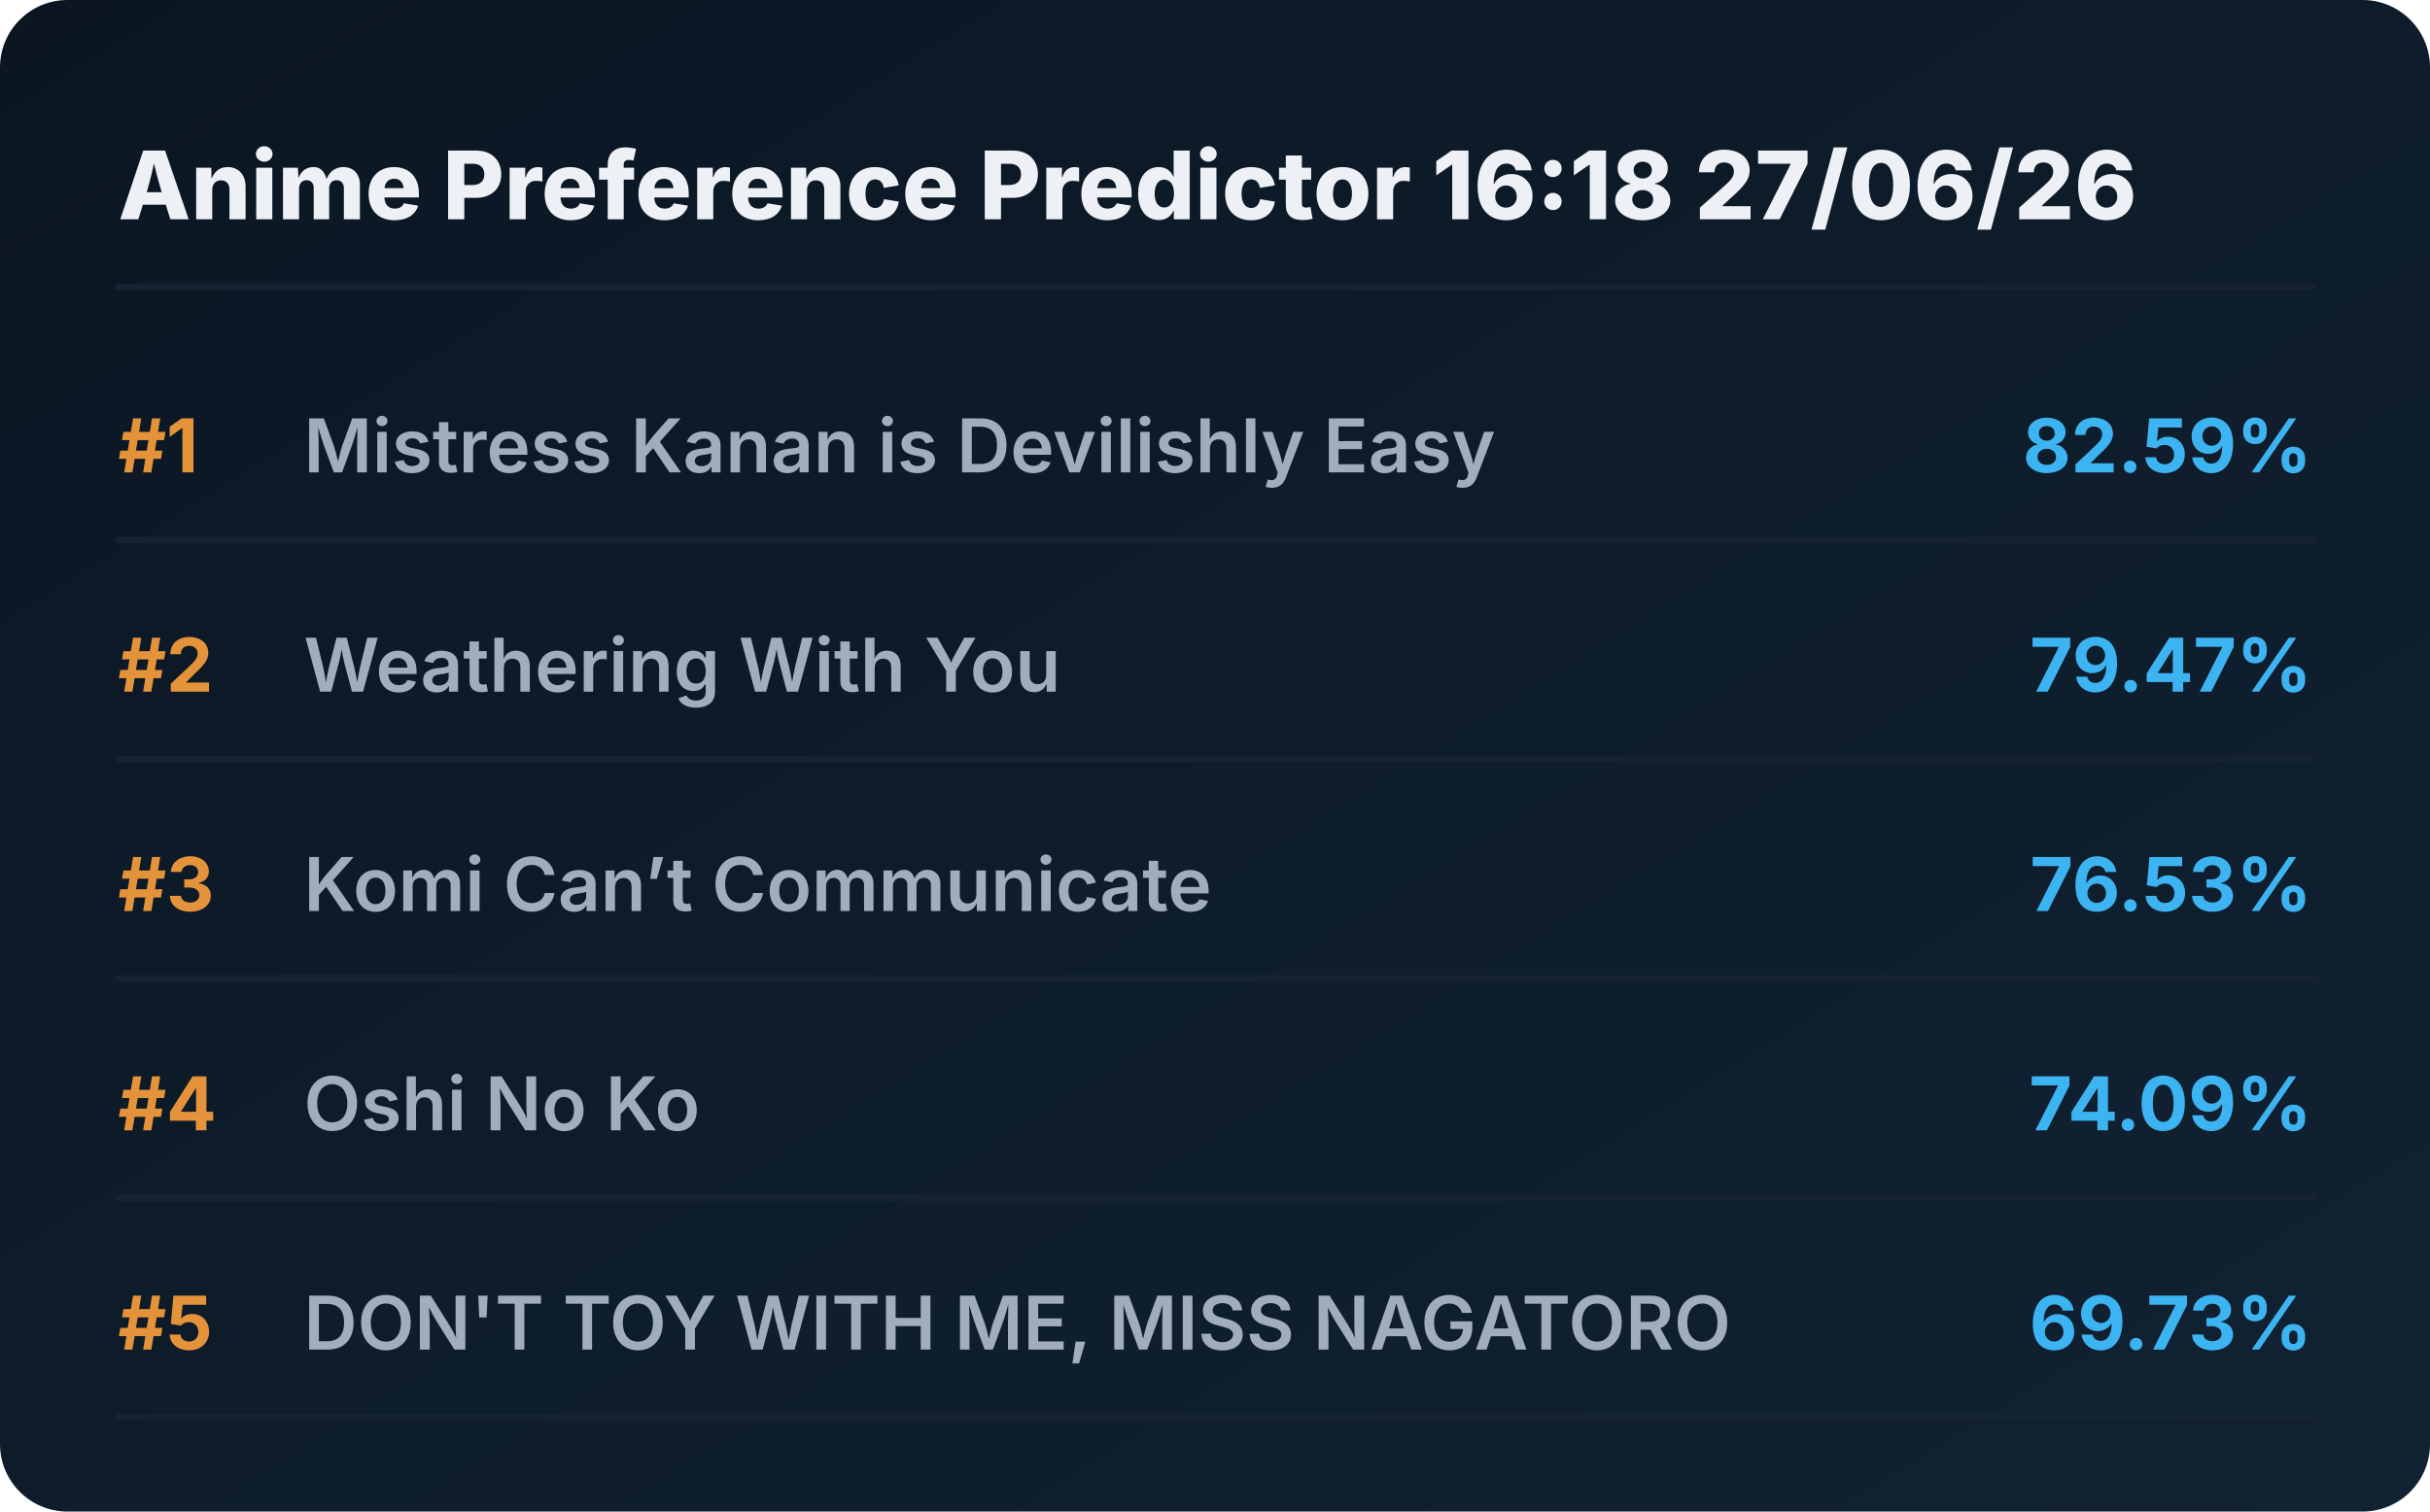
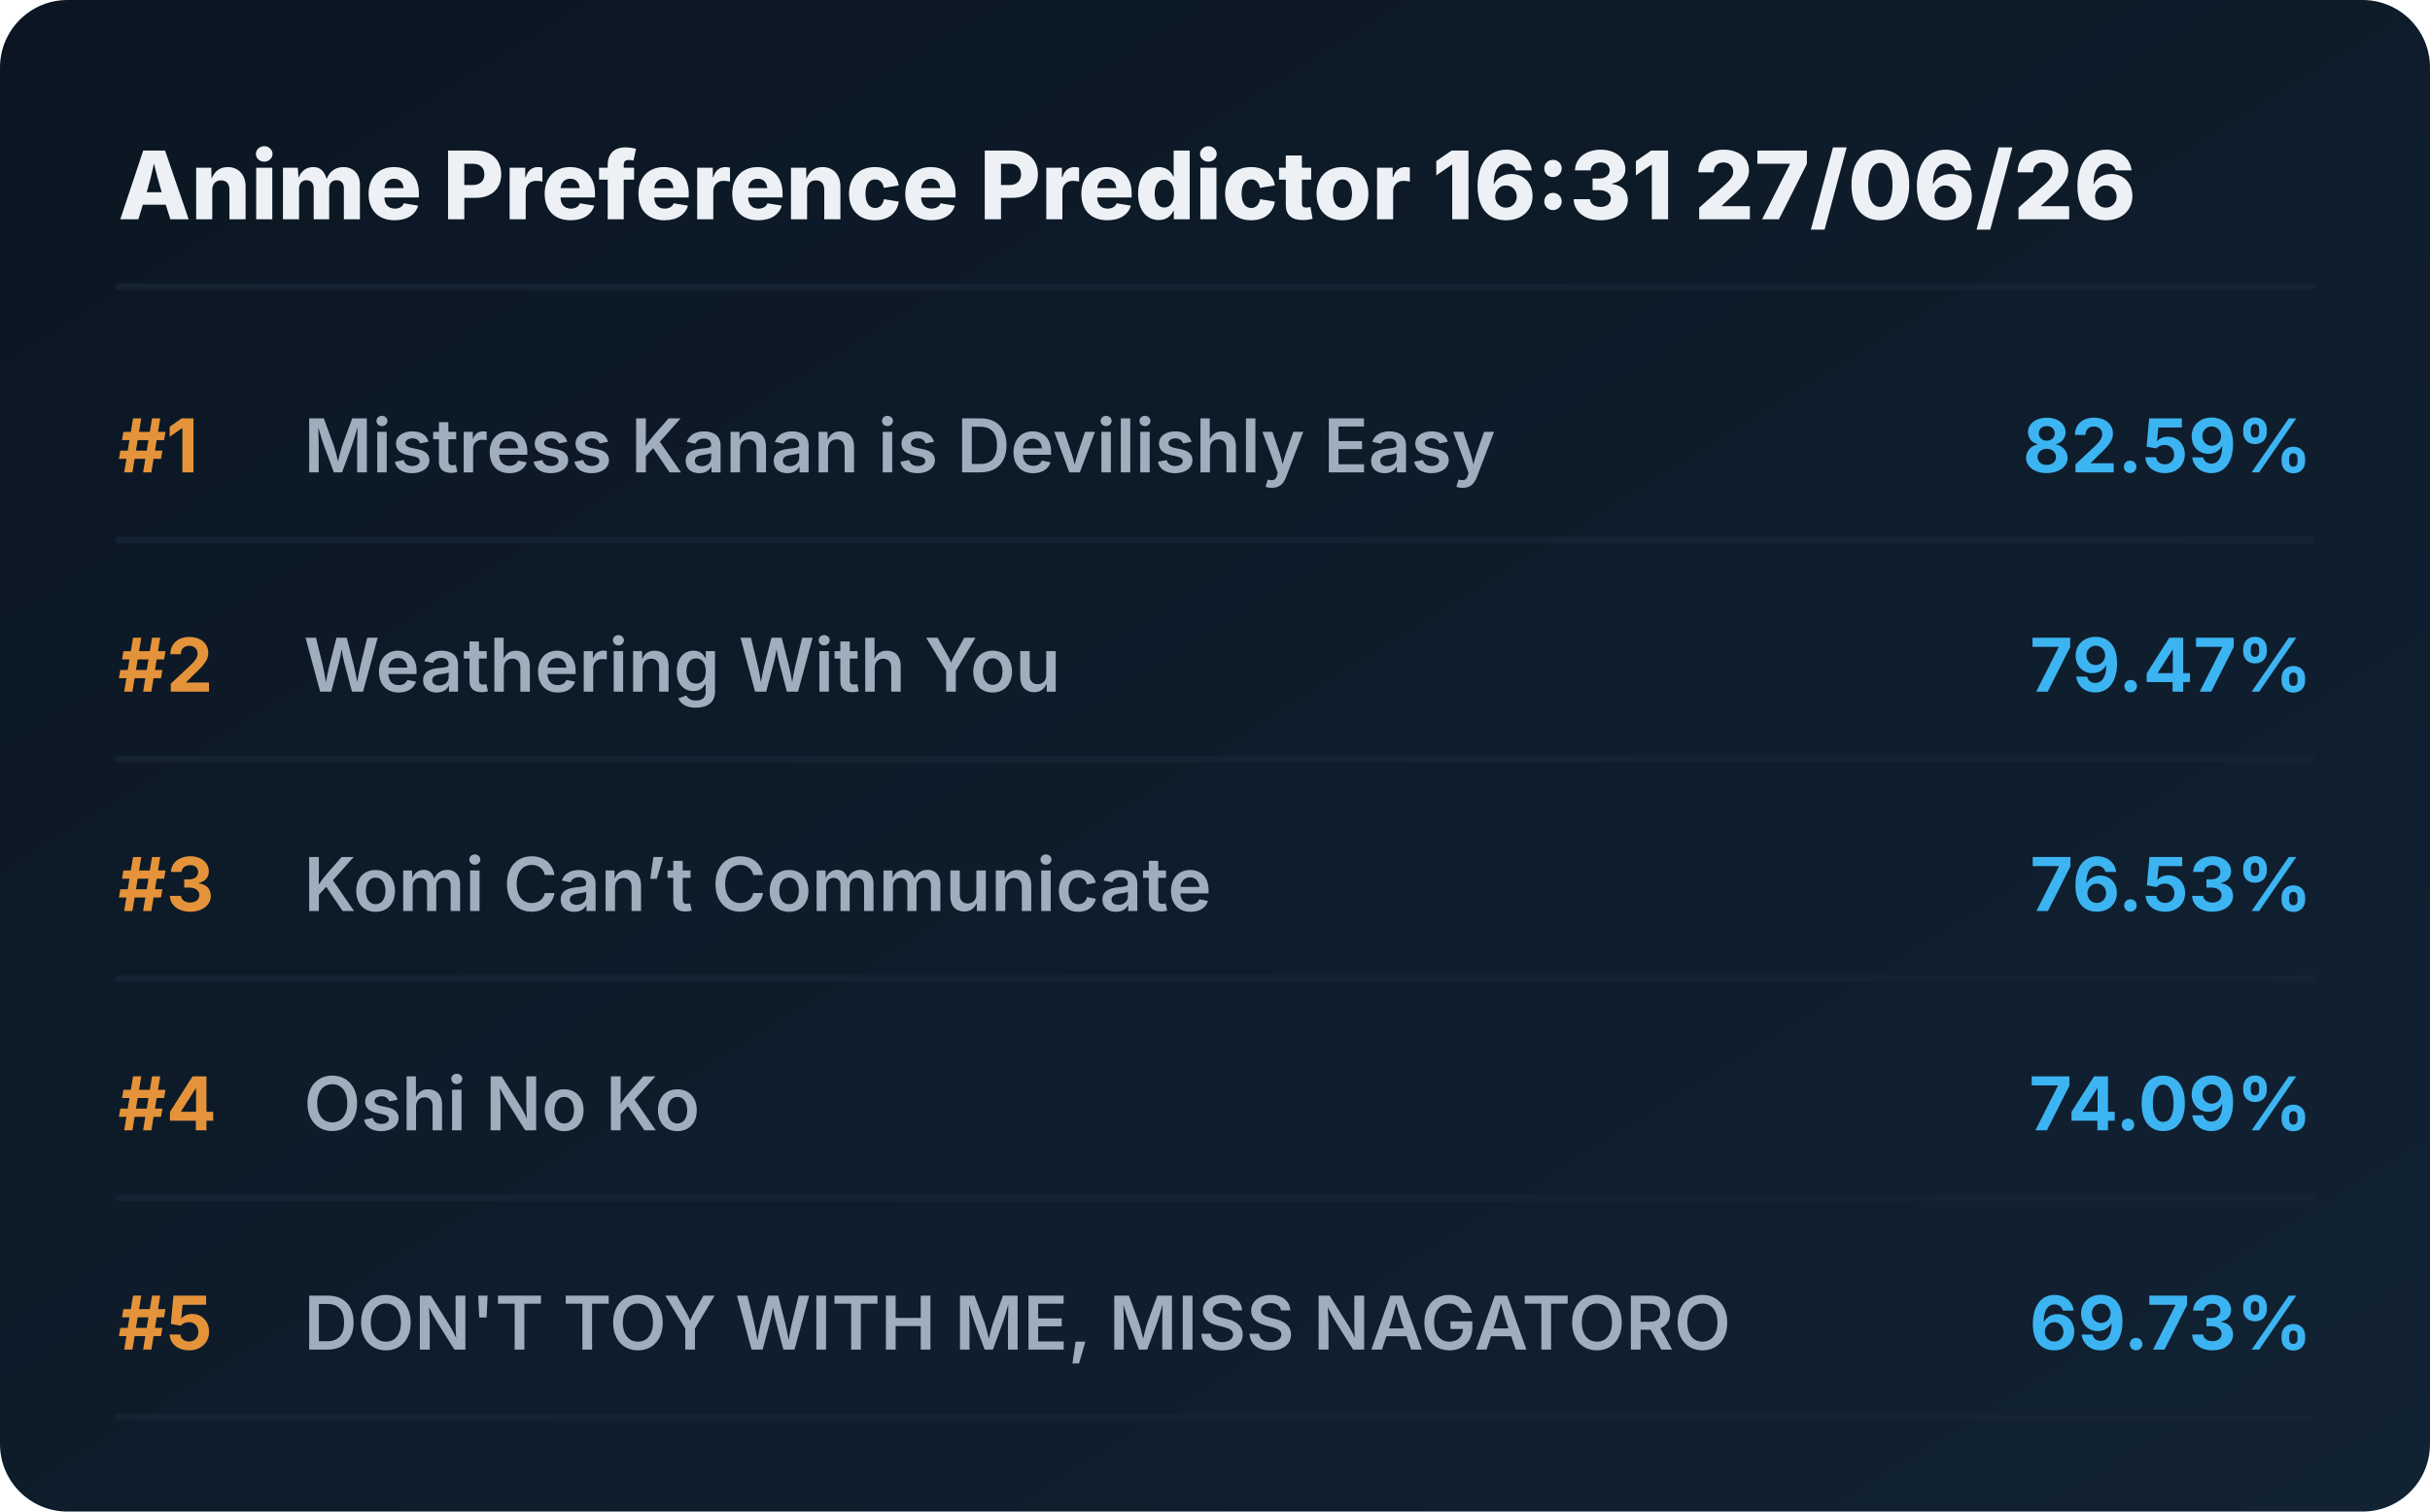
<svg xmlns="http://www.w3.org/2000/svg" viewBox="0 0 720 448" preserveAspectRatio="xMidYMid meet" style="width: 100%; height: auto; max-width: 720px;">
  <defs>
    <linearGradient id="boxGrad" x1="0%" y1="0%" x2="100%" y2="100%">
      <stop offset="0%" stop-color="#0b1622" />
      <stop offset="100%" stop-color="#112233" />
    </linearGradient>
    <clipPath id="titleClip">
      <rect x="90" y="0" width="510" height="100%" />
    </clipPath>
  </defs>
  <style>
    .bg { fill: url(#boxGrad); rx: 20px; }
    .header { font-family: 'Overpass', 'Inter', system-ui, sans-serif; font-weight: 800; font-size: 28px; fill: #edf1f5; }
    .rank { font-family: 'Overpass', 'Inter', system-ui, sans-serif; font-weight: 700; font-size: 22px; fill: #e5933a; }
    .title { font-family: 'Overpass', 'Inter', system-ui, sans-serif; font-weight: 600; font-size: 22px; fill: #9fadbd; }
    .score { font-family: 'Overpass', 'Inter', system-ui, sans-serif; font-weight: 700; font-size: 22px; fill: #3db4f2; }
    .line { stroke: #152232; stroke-width: 2; stroke-linecap: round; }
  </style>
  <rect class="bg" width="720" height="448" />
-   <text x="35" y="65" class="header">Anime Preference Predictor 16:18 27/06/26</text>
+   <text x="35" y="65" class="header">Anime Preference Predictor 16:31 27/06/26</text>
  <line x1="35" y1="85" x2="685" y2="85" class="line" />
  <g transform="translate(0, 0)">
    <text x="35" y="140" class="rank">#1</text>
    <text x="90" y="140" class="title">Mistress Kanan is Devilishly Easy</text>
    <text x="685" y="140" class="score" text-anchor="end">82.59%</text>
    <line x1="35" y1="160" x2="685" y2="160" class="line" />
  </g>
  <g transform="translate(0, 65)">
    <text x="35" y="140" class="rank">#2</text>
    <text x="90" y="140" class="title">Weathering With You</text>
    <text x="685" y="140" class="score" text-anchor="end">79.47%</text>
    <line x1="35" y1="160" x2="685" y2="160" class="line" />
  </g>
  <g transform="translate(0, 130)">
    <text x="35" y="140" class="rank">#3</text>
    <text x="90" y="140" class="title">Komi Can’t Communicate</text>
    <text x="685" y="140" class="score" text-anchor="end">76.53%</text>
    <line x1="35" y1="160" x2="685" y2="160" class="line" />
  </g>
  <g transform="translate(0, 195)">
    <text x="35" y="140" class="rank">#4</text>
    <text x="90" y="140" class="title">Oshi No Ko</text>
    <text x="685" y="140" class="score" text-anchor="end">74.09%</text>
    <line x1="35" y1="160" x2="685" y2="160" class="line" />
  </g>
  <g transform="translate(0, 260)">
    <text x="35" y="140" class="rank">#5</text>
    <text x="90" y="140" class="title">DON'T TOY WITH ME, MISS NAGATORO</text>
    <text x="685" y="140" class="score" text-anchor="end">69.73%</text>
    <line x1="35" y1="160" x2="685" y2="160" class="line" />
  </g>
</svg>
